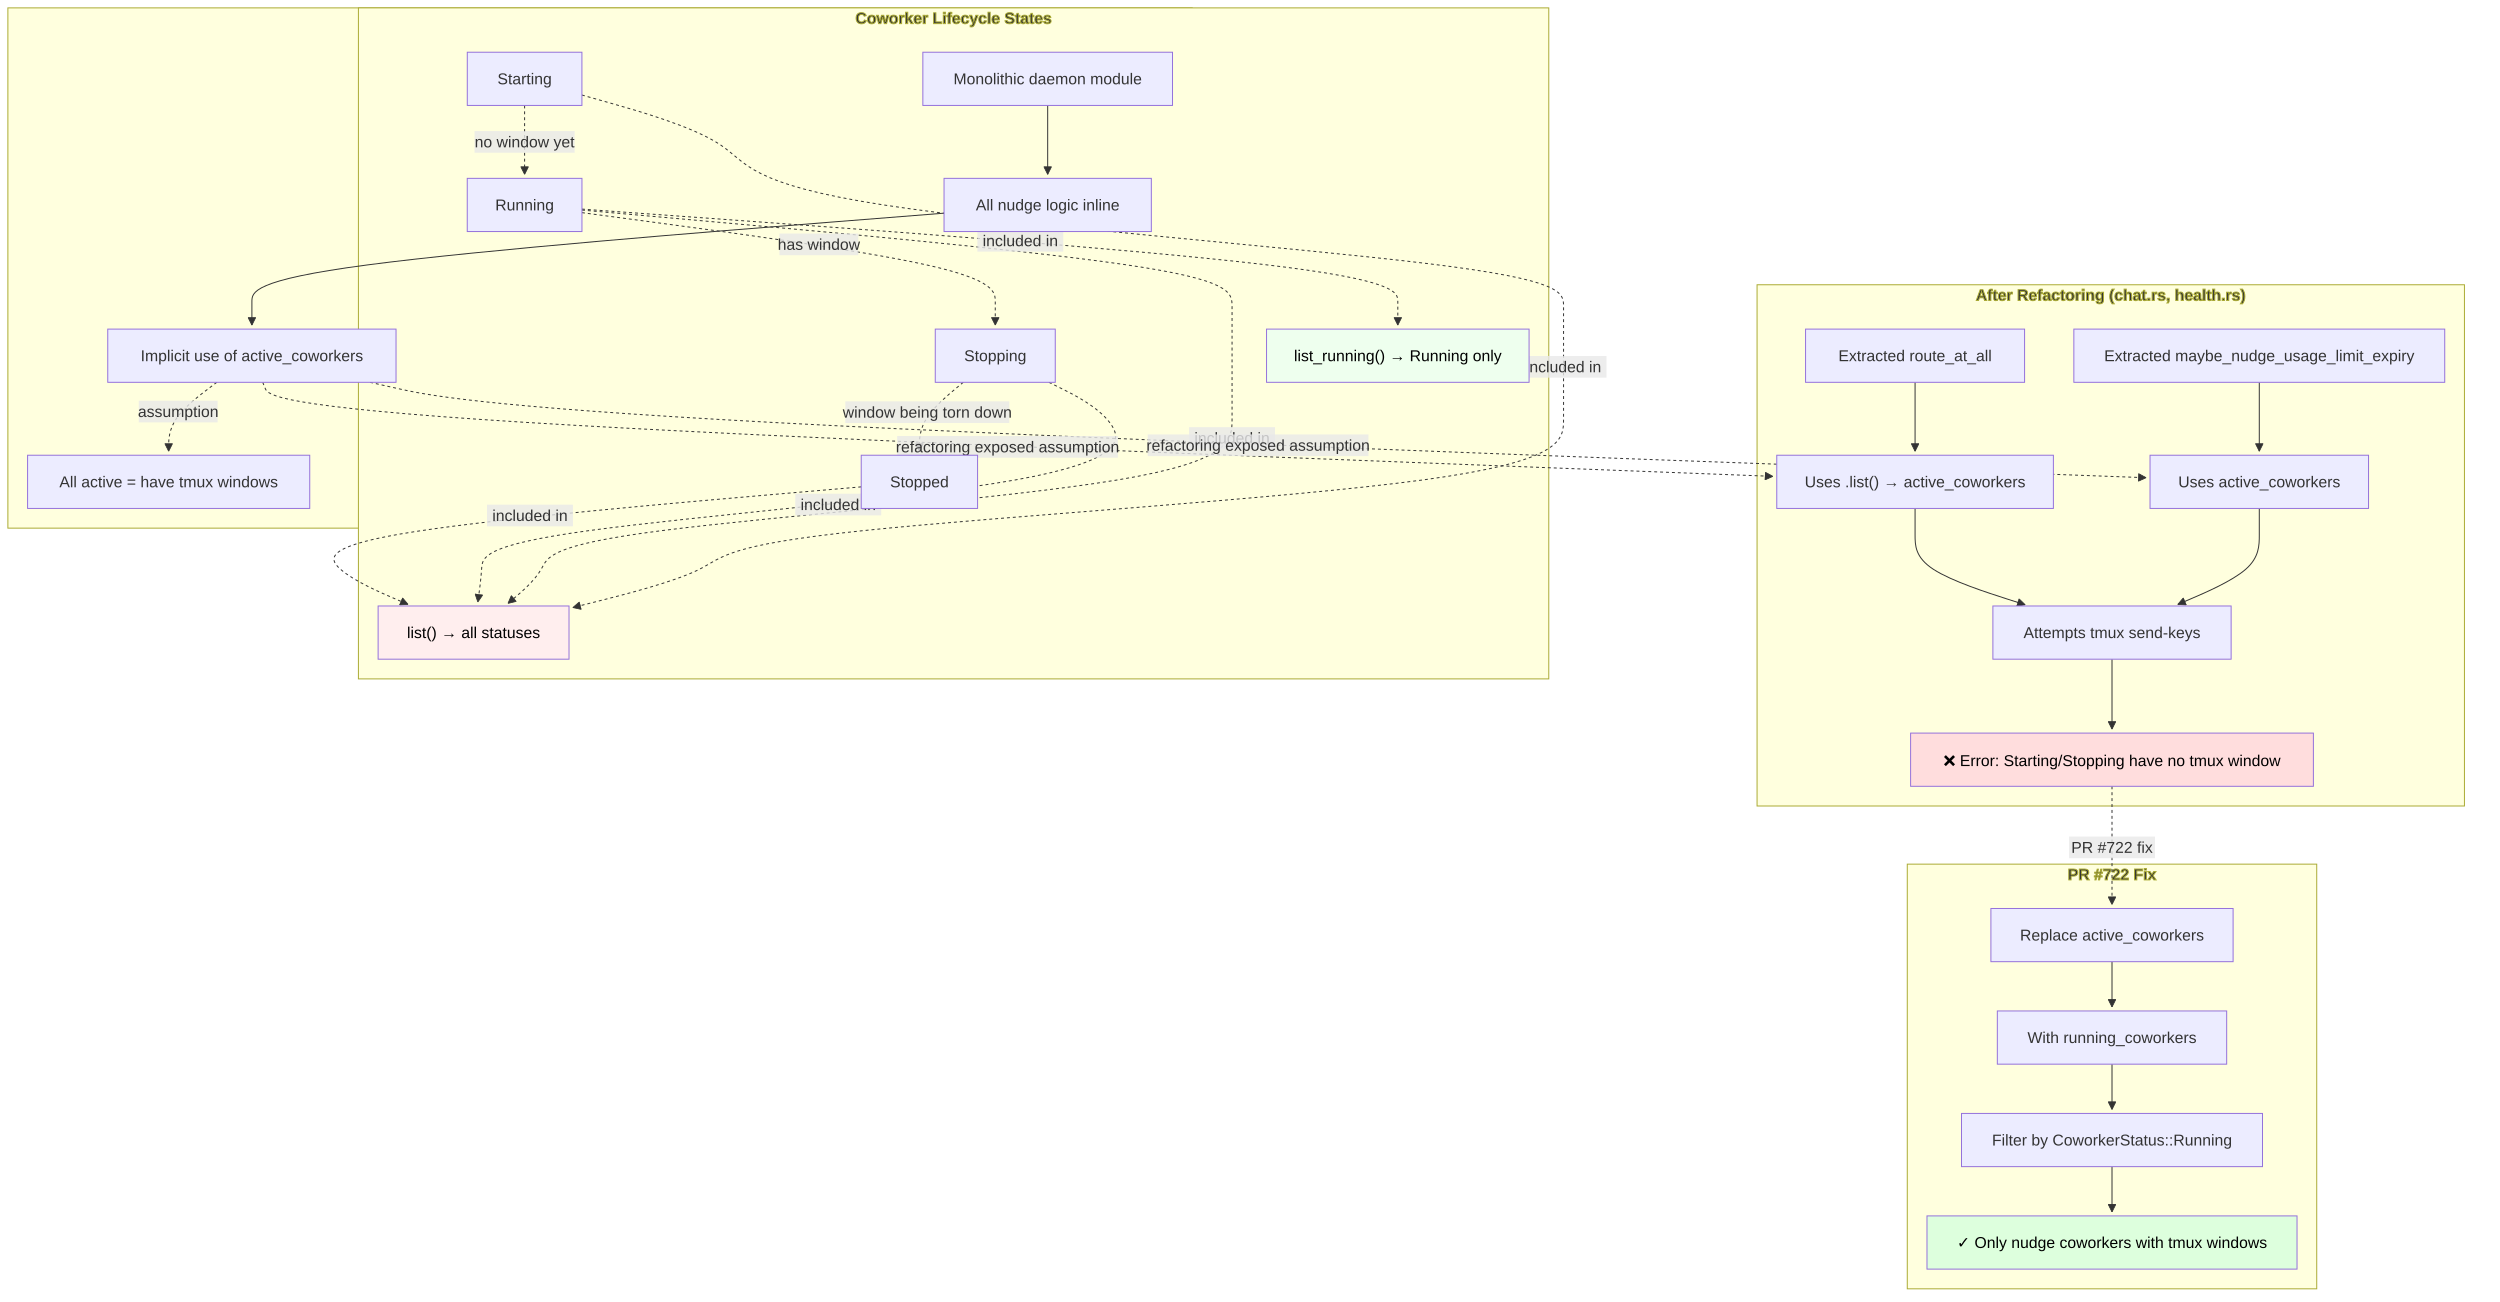
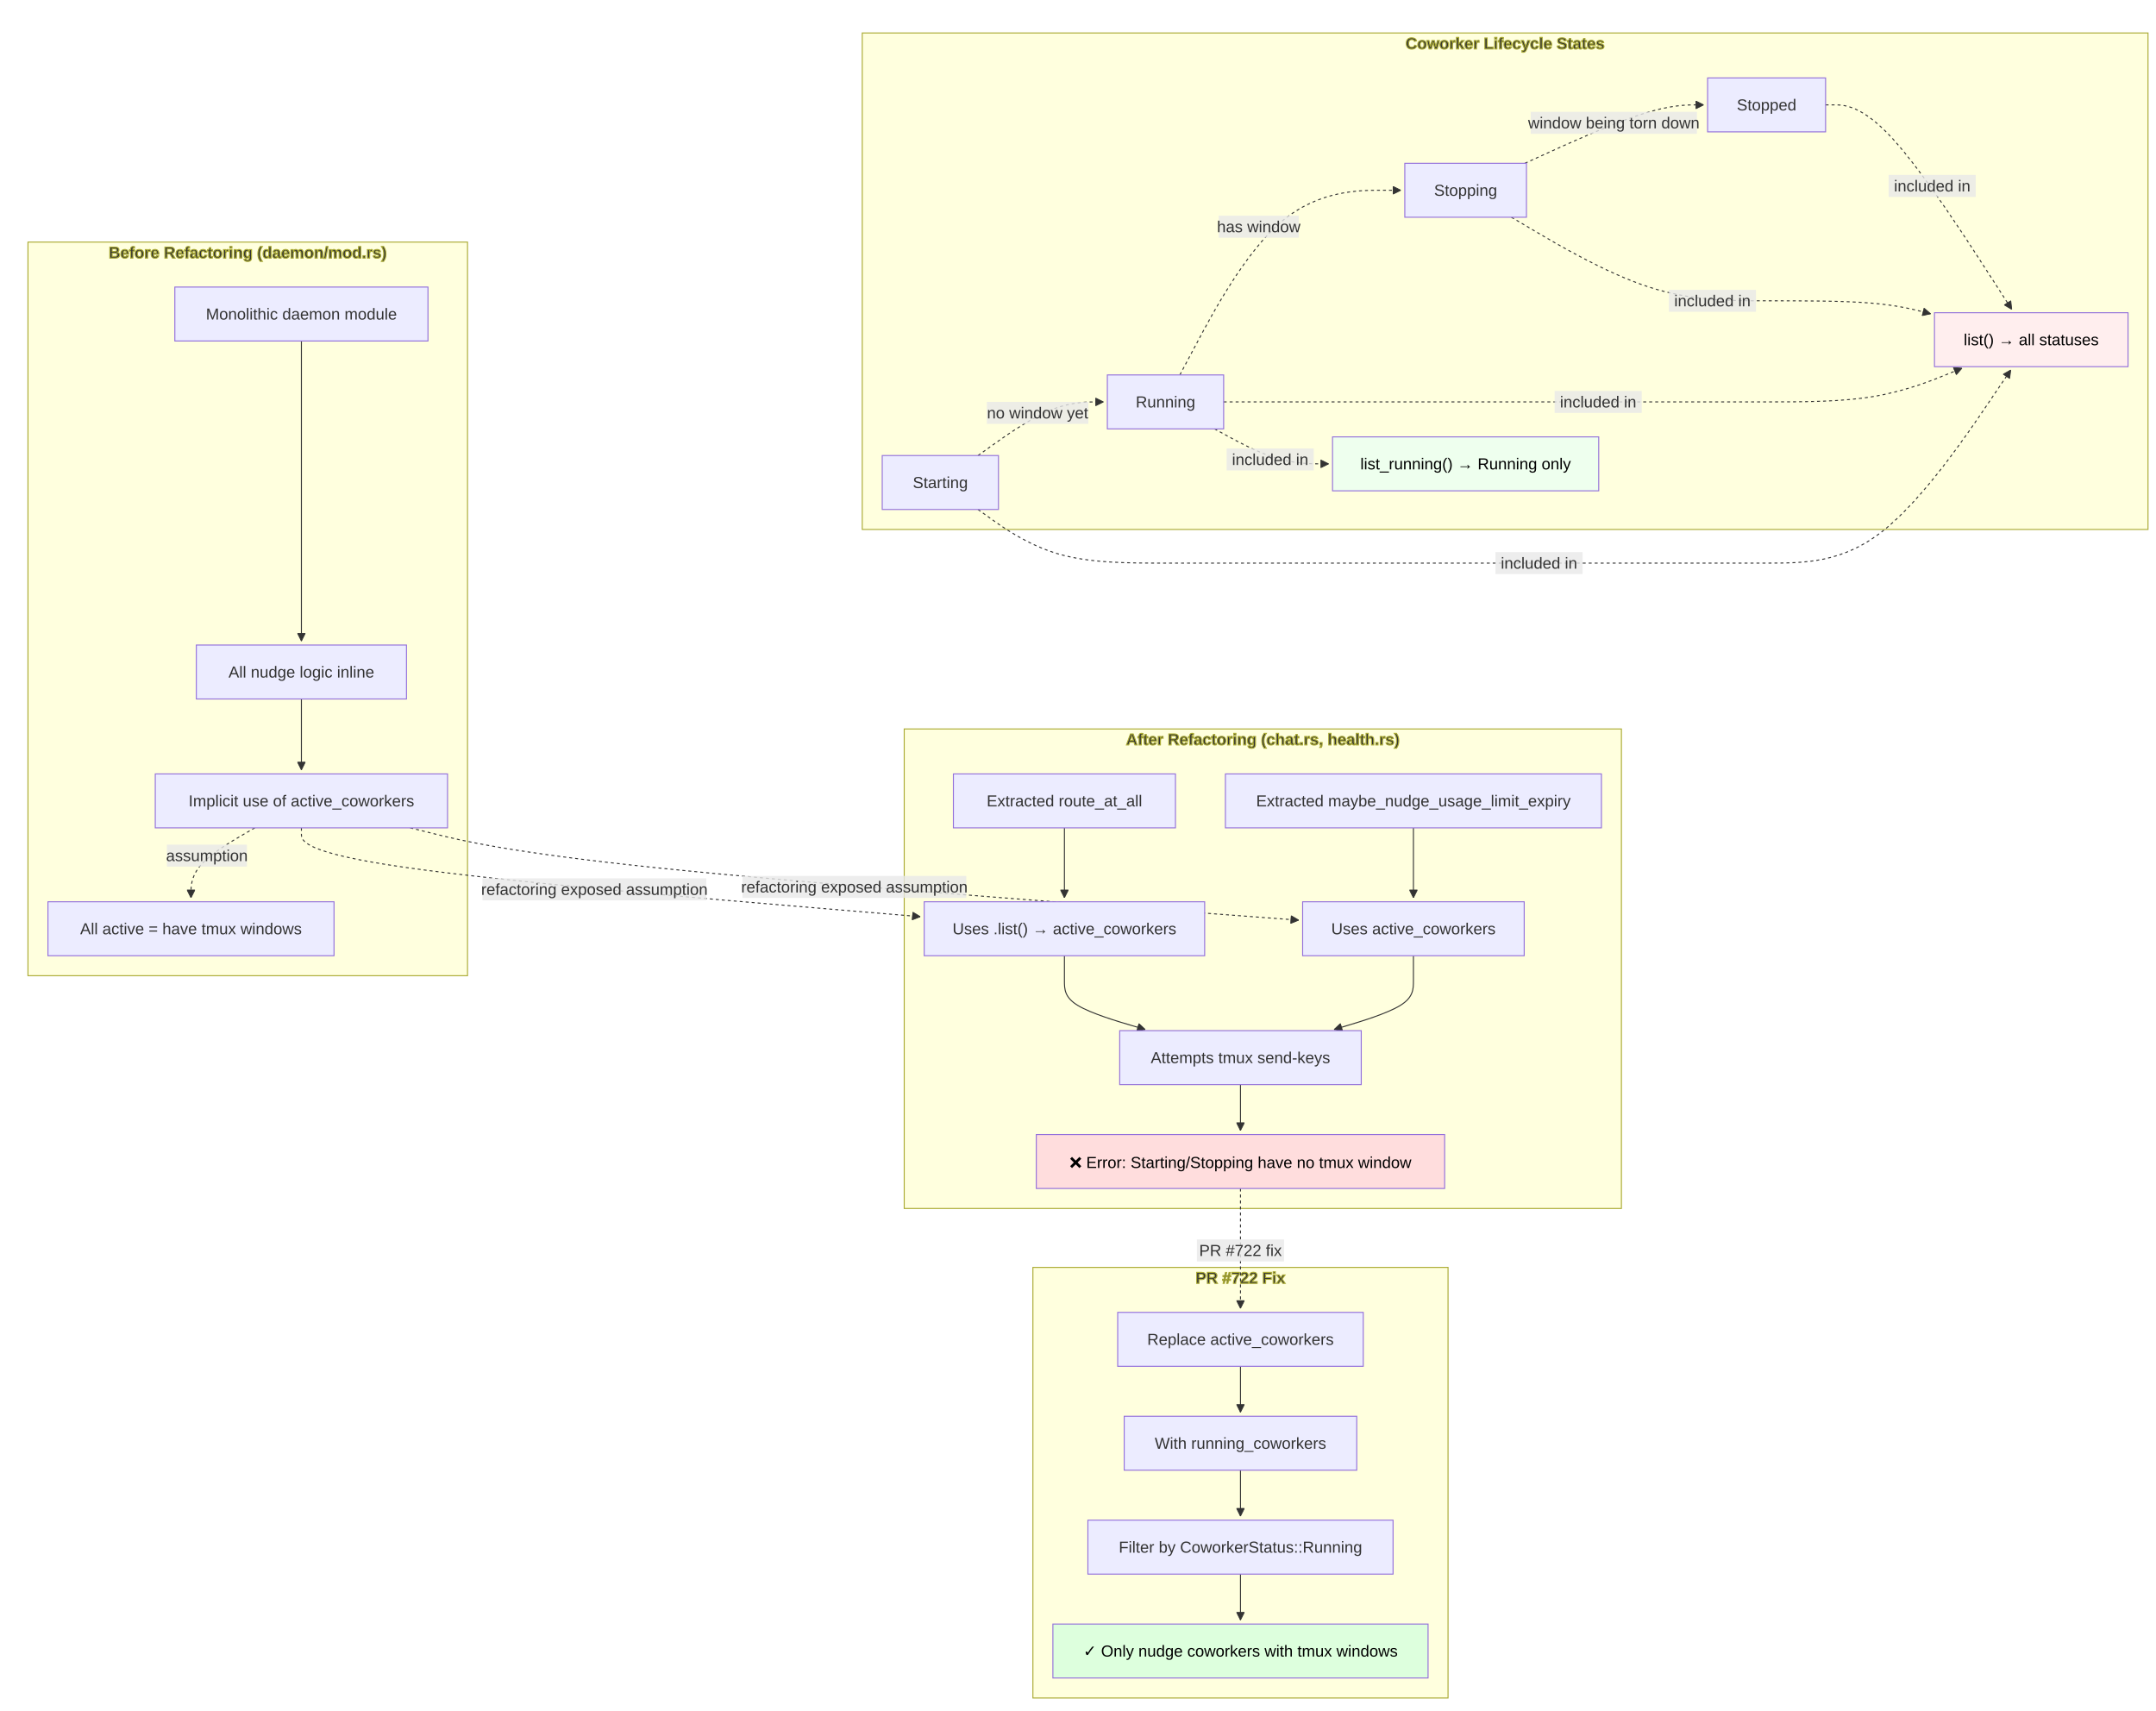
- <svg xmlns="http://www.w3.org/2000/svg" width="2537.203" height="1321" viewBox="-28 -28 2537.203 1321" class="mermaid">
+ <svg xmlns="http://www.w3.org/2000/svg" width="2158.149" height="1712.676" viewBox="-8 -8 2158.149 1712.676" class="mermaid">
  <style>

.mermaid {
  font-family: trebuchet ms, verdana, arial, sans-serif;
  font-size: 16px;
}

.node rect,
.node polygon,
.node circle,
.node ellipse,
.node path {
  fill: #ECECFF;
  stroke: #9370DB;
  stroke-width: 1px;
}

.node line {
  stroke: #9370DB;
  stroke-width: 1px;
}

.node .label {
  fill: #333333;
}

.node text {
  fill: #333333;
  font-family: trebuchet ms, verdana, arial, sans-serif;
  font-size: 16px;
}

.edge-path {
  fill: none;
  stroke: #333333;
  stroke-width: 1px;
}

.edge-label {
  fill: #333333;
  font-family: trebuchet ms, verdana, arial, sans-serif;
}

.edge-label-bg {
  fill: rgba(232, 232, 232, 0.8);
}

.subgraph {
  fill: #ffffde;
  stroke: #aaaa33;
  stroke-width: 1px;
}

.subgraph-title {
  fill: #333333;
  font-weight: bold;
}

.cluster rect {
  fill: #ffffde;
  stroke: #aaaa33;
  stroke-width: 1px;
  rx: 5px;
  ry: 5px;
}

.cluster-label {
  fill: #333333;
  font-family: trebuchet ms, verdana, arial, sans-serif;
  font-size: 16px;
  font-weight: bold;
}

marker path {
  fill: #333333;
  stroke: #333333;
}

  </style>
  <defs>
    <marker id="arrow_point" viewBox="0 0 10 10" refX="10" refY="5" markerWidth="8" markerHeight="8" orient="auto" markerUnits="userSpaceOnUse">
      <path d="M 0 0 L 10 5 L 0 10 z" />
    </marker>
    <marker id="arrow_point_start" viewBox="0 0 10 10" refX="4.5" refY="5" markerWidth="8" markerHeight="8" orient="auto" markerUnits="userSpaceOnUse">
      <path d="M 0 5 L 10 10 L 10 0 z" />
    </marker>
    <marker id="arrow_cross" viewBox="0 0 11 11" refX="12" refY="5.2" markerWidth="11" markerHeight="11" orient="auto" markerUnits="userSpaceOnUse">
      <path d="M 1 1 L 10 10 M 10 1 L 1 10" stroke-width="2" fill="none" />
    </marker>
    <marker id="arrow_cross_start" viewBox="0 0 11 11" refX="-1" refY="5.2" markerWidth="11" markerHeight="11" orient="auto" markerUnits="userSpaceOnUse">
      <path d="M 1 1 L 10 10 M 10 1 L 1 10" fill="none" stroke-width="2" />
    </marker>
    <marker id="arrow_circle" viewBox="0 0 10 10" refX="11" refY="5" markerWidth="11" markerHeight="11" orient="auto" markerUnits="userSpaceOnUse">
      <circle cx="5" cy="5" r="5" />
    </marker>
    <marker id="arrow_circle_start" viewBox="0 0 10 10" refX="-1" refY="5" markerWidth="11" markerHeight="11" orient="auto" markerUnits="userSpaceOnUse">
      <circle cx="5" cy="5" r="5" />
    </marker>
  </defs>
  <g class="root">
    <g class="clusters">
      <g class="subgraph" id="subgraph-subGraph0">
-         <rect x="-20" y="-20" width="1201.964" height="528" class="cluster" />
-         <text x="580.982" y="-4" class="cluster-label" text-anchor="middle">Before Refactoring (daemon/mod.rs)</text>
+         <rect x="20" y="234.338" width="439.988" height="734.338" class="cluster" />
+         <text x="239.994" y="250.338" class="cluster-label" text-anchor="middle">Before Refactoring (daemon/mod.rs)</text>
      </g>
      <g class="subgraph" id="subgraph-subGraph1">
-         <rect x="1755.204" y="261" width="717.906" height="529" class="cluster" />
-         <text x="2114.156" y="277" class="cluster-label" text-anchor="middle">After Refactoring (chat.rs, health.rs)</text>
+         <rect x="897.121" y="721.676" width="717.906" height="480" class="cluster" />
+         <text x="1256.074" y="737.676" class="cluster-label" text-anchor="middle">After Refactoring (chat.rs, health.rs)</text>
      </g>
      <g class="subgraph" id="subgraph-subGraph2">
-         <rect x="335.739" y="-20" width="1208.089" height="681" class="cluster" />
-         <text x="939.784" y="-4" class="cluster-label" text-anchor="middle">Coworker Lifecycle States</text>
+         <rect x="855.113" y="25" width="1287.036" height="496.992" class="cluster" />
+         <text x="1498.631" y="41" class="cluster-label" text-anchor="middle">Coworker Lifecycle States</text>
      </g>
      <g class="subgraph" id="subgraph-subGraph3">
-         <rect x="1907.656" y="849" width="415.553" height="431" class="cluster" />
-         <text x="2115.433" y="865" class="cluster-label" text-anchor="middle">PR #722 Fix</text>
+         <rect x="1025.936" y="1260.676" width="415.553" height="431" class="cluster" />
+         <text x="1233.712" y="1276.676" class="cluster-label" text-anchor="middle">PR #722 Fix</text>
      </g>
    </g>
    <g class="edgePaths">
      <g class="edge" id="edge-L-M1-M2-0">
-         <path d="M1035.273,79L1035.273,85.167C1035.273,91.333,1035.273,103.667,1035.273,115.333C1035.273,127,1035.273,138,1035.273,143.5L1035.273,149" class="edge-path" fill="none" stroke-width="1" marker-end="url(#arrow_point)" />
+         <path d="M293.707,333.338L293.707,379.894C293.707,426.451,293.707,519.563,293.707,569.62C293.707,619.676,293.707,626.676,293.707,630.176L293.707,633.676" class="edge-path" stroke-width="1" marker-end="url(#arrow_point)" fill="none" />
      </g>
      <g class="edge" id="edge-L-M2-M3-0">
-         <path d="M930.089,188.335L813.015,197.613C695.941,206.89,461.793,225.445,344.719,240.889C227.645,256.333,227.645,268.667,227.645,278.333C227.645,288,227.645,295,227.645,298.5L227.645,302" class="edge-path" fill="none" marker-end="url(#arrow_point)" stroke-width="1" />
+         <path d="M293.707,691.676L293.707,695.843C293.707,700.009,293.707,708.343,293.707,716.676C293.707,725.009,293.707,733.343,293.707,741.009C293.707,748.676,293.707,755.676,293.707,759.176L293.707,762.676" class="edge-path" stroke-width="1" marker-end="url(#arrow_point)" fill="none" />
      </g>
      <g class="edge" id="edge-L-M3-M4-0">
-         <path d="M192.009,360L183.87,366.167C175.731,372.333,159.454,384.667,151.315,396.333C143.176,408,143.176,419,143.176,424.5L143.176,430" class="edge-path" stroke-width="2" stroke-dasharray="3,3" marker-end="url(#arrow_point)" fill="none" />
+         <path d="M247.077,820.676L236.427,826.843C225.776,833.009,204.476,845.343,193.826,857.009C183.176,868.676,183.176,879.676,183.176,885.176L183.176,890.676" class="edge-path" stroke-dasharray="3,3" marker-end="url(#arrow_point)" fill="none" stroke-width="2" />
      </g>
      <g class="edge" id="edge-L-R1-R2-0">
-         <path d="M1915.574,360L1915.574,366.167C1915.574,372.333,1915.574,384.667,1915.574,396.333C1915.574,408,1915.574,419,1915.574,424.5L1915.574,430" class="edge-path" stroke-width="1" marker-end="url(#arrow_point)" fill="none" />
+         <path d="M1057.491,820.676L1057.491,826.843C1057.491,833.009,1057.491,845.343,1057.491,857.009C1057.491,868.676,1057.491,879.676,1057.491,885.176L1057.491,890.676" class="edge-path" fill="none" stroke-width="1" marker-end="url(#arrow_point)" />
      </g>
      <g class="edge" id="edge-L-R3-R4-0">
-         <path d="M2264.91,360L2264.91,366.167C2264.91,372.333,2264.91,384.667,2264.91,396.333C2264.91,408,2264.91,419,2264.91,424.5L2264.91,430" class="edge-path" marker-end="url(#arrow_point)" stroke-width="1" fill="none" />
+         <path d="M1406.827,820.676L1406.827,826.843C1406.827,833.009,1406.827,845.343,1406.827,857.009C1406.827,868.676,1406.827,879.676,1406.827,885.176L1406.827,890.676" class="edge-path" stroke-width="1" marker-end="url(#arrow_point)" fill="none" />
      </g>
      <g class="edge" id="edge-L-R2-R5-0">
-         <path d="M1915.574,488L1915.574,492.167C1915.574,496.333,1915.574,504.667,1915.574,515C1915.574,525.333,1915.574,537.667,1934.196,549.797C1952.819,561.927,1990.063,573.853,2008.686,579.817L2027.308,585.78" class="edge-path" fill="none" stroke-width="1" marker-end="url(#arrow_point)" />
+         <path d="M1057.491,948.676L1057.491,952.843C1057.491,957.009,1057.491,965.343,1057.491,973.676C1057.491,982.009,1057.491,990.343,1070.972,998.487C1084.453,1006.632,1111.415,1014.588,1124.896,1018.566L1138.377,1022.544" class="edge-path" stroke-width="1" fill="none" marker-end="url(#arrow_point)" />
      </g>
      <g class="edge" id="edge-L-R4-R5-0">
-         <path d="M2264.91,488L2264.91,492.167C2264.91,496.333,2264.91,504.667,2264.91,515C2264.91,525.333,2264.91,537.667,2251.12,549.738C2237.33,561.809,2209.75,573.617,2195.961,579.521L2182.171,585.426" class="edge-path" stroke-width="1" fill="none" marker-end="url(#arrow_point)" />
+         <path d="M1406.827,948.676L1406.827,952.843C1406.827,957.009,1406.827,965.343,1406.827,973.676C1406.827,982.009,1406.827,990.343,1393.595,998.484C1380.362,1006.626,1353.896,1014.575,1340.663,1018.55L1327.43,1022.525" class="edge-path" fill="none" marker-end="url(#arrow_point)" stroke-width="1" />
      </g>
      <g class="edge" id="edge-L-R5-R6-0">
-         <path d="M2115.433,641L2115.433,645.167C2115.433,649.333,2115.433,657.667,2115.433,666C2115.433,674.333,2115.433,682.667,2115.433,690.333C2115.433,698,2115.433,705,2115.433,708.5L2115.433,712" class="edge-path" stroke-width="1" marker-end="url(#arrow_point)" fill="none" />
+         <path d="M1233.712,1077.676L1233.712,1081.843C1233.712,1086.009,1233.712,1094.343,1233.712,1102.009C1233.712,1109.676,1233.712,1116.676,1233.712,1120.176L1233.712,1123.676" class="edge-path" marker-end="url(#arrow_point)" fill="none" stroke-width="1" />
      </g>
      <g class="edge" id="edge-L-S1-S2-0">
-         <path d="M504.408,79L504.408,85.167C504.408,91.333,504.408,103.667,504.408,115.333C504.408,127,504.408,138,504.408,143.5L504.408,149" class="edge-path" stroke-dasharray="3,3" fill="none" marker-end="url(#arrow_point)" stroke-width="2" />
+         <path d="M970.99,447.992L983.484,439.045C995.979,430.098,1020.968,412.203,1041.879,403.256C1062.79,394.309,1079.624,394.309,1088.04,394.309L1096.457,394.309" class="edge-path" fill="none" stroke-width="2" stroke-dasharray="3,3" marker-end="url(#arrow_point)" />
      </g>
      <g class="edge" id="edge-L-S2-S3-0">
-         <path d="M562.615,187.799L632.524,197.166C702.433,206.533,842.251,225.266,912.16,240.8C982.068,256.333,982.068,268.667,982.068,278.333C982.068,288,982.068,295,982.068,298.5L982.068,302" class="edge-path" fill="none" stroke-width="2" marker-end="url(#arrow_point)" stroke-dasharray="3,3" />
+         <path d="M1173.028,367.309L1189.419,336.5C1205.809,305.691,1238.59,244.074,1275.451,213.266C1312.312,182.457,1353.253,182.457,1373.724,182.457L1394.195,182.457" class="edge-path" stroke-width="2" fill="none" stroke-dasharray="3,3" marker-end="url(#arrow_point)" />
      </g>
      <g class="edge" id="edge-L-S3-S4-0">
-         <path d="M949.591,360L942.173,366.167C934.755,372.333,919.92,384.667,912.502,396.333C905.084,408,905.084,419,905.084,424.5L905.084,430" class="edge-path" stroke-dasharray="3,3" marker-end="url(#arrow_point)" fill="none" stroke-width="2" />
+         <path d="M1518.398,155.457L1539.8,145.714C1561.201,135.971,1604.004,116.486,1633.822,106.743C1663.64,97,1680.474,97,1688.89,97L1697.307,97" class="edge-path" stroke-dasharray="3,3" marker-end="url(#arrow_point)" stroke-width="2" fill="none" />
      </g>
      <g class="edge" id="edge-L-S1-L1-0">
-         <path d="M562.58,68.443L590.621,76.369C618.661,84.295,674.742,100.148,702.783,118.741C730.824,137.333,730.824,158.667,868.824,180C1006.825,201.333,1282.827,222.667,1420.828,239.5C1558.829,256.333,1558.829,268.667,1558.829,283.5C1558.829,298.333,1558.829,315.667,1558.829,335C1558.829,354.333,1558.829,375.667,1558.829,397C1558.829,418.333,1558.829,439.667,1416.743,459C1274.657,478.333,990.485,495.667,848.4,510.5C706.314,525.333,706.314,537.667,680.823,550.264C655.331,562.861,604.349,575.722,578.858,582.153L553.366,588.583" class="edge-path" fill="none" stroke-dasharray="3,3" stroke-width="2" marker-end="url(#arrow_point)" />
+         <path d="M970.99,501.992L983.484,510.94C995.979,519.887,1020.968,537.781,1052.247,546.729C1083.526,555.676,1121.095,555.676,1158.664,555.676C1196.233,555.676,1233.802,555.676,1283.873,555.676C1333.944,555.676,1396.516,555.676,1459.089,555.676C1521.662,555.676,1584.234,555.676,1634.445,555.676C1684.656,555.676,1722.505,555.676,1760.354,555.676C1798.203,555.676,1836.052,555.676,1876.786,523.455C1917.52,491.233,1961.139,426.79,1982.948,394.569L2004.758,362.348" class="edge-path" stroke-dasharray="3,3" marker-end="url(#arrow_point)" fill="none" stroke-width="2" />
      </g>
      <g class="edge" id="edge-L-S2-L1-0">
-         <path d="M562.615,185.188L672.578,194.99C782.541,204.792,1002.467,224.396,1112.43,240.365C1222.393,256.333,1222.393,268.667,1222.393,283.5C1222.393,298.333,1222.393,315.667,1222.393,335C1222.393,354.333,1222.393,375.667,1222.393,397C1222.393,418.333,1222.393,439.667,1106.677,459C990.96,478.333,759.528,495.667,643.812,510.5C528.096,525.333,528.096,537.667,521.331,549.569C514.567,561.471,501.038,572.942,494.273,578.678L487.509,584.413" class="edge-path" fill="none" stroke-width="2" stroke-dasharray="3,3" marker-end="url(#arrow_point)" />
+         <path d="M1216.871,394.309L1225.954,394.309C1235.038,394.309,1253.204,394.309,1293.574,394.309C1333.944,394.309,1396.516,394.309,1459.089,394.309C1521.662,394.309,1584.234,394.309,1634.445,394.309C1684.656,394.309,1722.505,394.309,1760.354,394.309C1798.203,394.309,1836.052,394.309,1868.65,388.683C1901.249,383.058,1928.597,371.808,1942.27,366.182L1955.944,360.557" class="edge-path" marker-end="url(#arrow_point)" stroke-dasharray="3,3" stroke-width="2" fill="none" />
      </g>
      <g class="edge" id="edge-L-S3-L1-0">
-         <path d="M1036.536,360L1048.977,366.167C1061.417,372.333,1086.297,384.667,1098.738,401.5C1111.178,418.333,1111.178,439.667,1002.909,459C894.64,478.333,678.102,495.667,569.833,510.5C461.565,525.333,461.565,537.667,460.794,549.34C460.024,561.013,458.484,572.026,457.714,577.532L456.944,583.039" class="edge-path" stroke-dasharray="3,3" stroke-width="2" marker-end="url(#arrow_point)" fill="none" />
+         <path d="M1504.9,209.457L1528.551,223.397C1552.202,237.336,1599.505,265.215,1642.08,279.154C1684.656,293.094,1722.505,293.094,1760.354,293.094C1798.203,293.094,1836.052,293.094,1863.414,295.264C1890.776,297.435,1907.652,301.776,1916.089,303.947L1924.527,306.117" class="edge-path" marker-end="url(#arrow_point)" fill="none" stroke-width="2" stroke-dasharray="3,3" />
      </g>
      <g class="edge" id="edge-L-S4-L1-0">
-         <path d="M846.037,466.107L755.67,473.922C665.303,481.738,484.568,497.369,394.201,511.351C303.834,525.333,303.834,537.667,317.557,549.737C331.28,561.806,358.727,573.613,372.45,579.516L386.173,585.419" class="edge-path" stroke-width="2" marker-end="url(#arrow_point)" stroke-dasharray="3,3" fill="none" />
+         <path d="M1819.401,97L1828.484,97C1837.568,97,1855.734,97,1886.787,131.112C1917.841,165.224,1961.78,233.448,1983.75,267.56L2005.72,301.672" class="edge-path" fill="none" stroke-width="2" stroke-dasharray="3,3" marker-end="url(#arrow_point)" />
      </g>
      <g class="edge" id="edge-L-S2-L2-0">
-         <path d="M562.615,184.204L700.615,194.17C838.614,204.136,1114.612,224.068,1252.611,240.201C1390.611,256.333,1390.611,268.667,1390.611,278.333C1390.611,288,1390.611,295,1390.611,298.5L1390.611,302" class="edge-path" fill="none" marker-end="url(#arrow_point)" stroke-width="2" stroke-dasharray="3,3" />
+         <path d="M1207.746,421.309L1218.35,427.142C1228.955,432.975,1250.163,444.642,1269.184,450.475C1288.204,456.309,1305.038,456.309,1313.454,456.309L1321.871,456.309" class="edge-path" marker-end="url(#arrow_point)" stroke-width="2" stroke-dasharray="3,3" fill="none" />
      </g>
      <g class="edge" id="edge-L-F1-F2-0">
-         <path d="M2115.433,948L2115.433,952.167C2115.433,956.333,2115.433,964.667,2115.433,972.333C2115.433,980,2115.433,987,2115.433,990.5L2115.433,994" class="edge-path" fill="none" stroke-width="1" marker-end="url(#arrow_point)" />
+         <path d="M1233.712,1359.676L1233.712,1363.843C1233.712,1368.009,1233.712,1376.343,1233.712,1384.009C1233.712,1391.676,1233.712,1398.676,1233.712,1402.176L1233.712,1405.676" class="edge-path" fill="none" stroke-width="1" marker-end="url(#arrow_point)" />
      </g>
      <g class="edge" id="edge-L-F2-F3-0">
-         <path d="M2115.433,1052L2115.433,1056.167C2115.433,1060.333,2115.433,1068.667,2115.433,1076.333C2115.433,1084,2115.433,1091,2115.433,1094.5L2115.433,1098" class="edge-path" marker-end="url(#arrow_point)" stroke-width="1" fill="none" />
+         <path d="M1233.712,1463.676L1233.712,1467.843C1233.712,1472.009,1233.712,1480.343,1233.712,1488.009C1233.712,1495.676,1233.712,1502.676,1233.712,1506.176L1233.712,1509.676" class="edge-path" stroke-width="1" fill="none" marker-end="url(#arrow_point)" />
      </g>
      <g class="edge" id="edge-L-F3-F4-0">
-         <path d="M2115.433,1156L2115.433,1160.167C2115.433,1164.333,2115.433,1172.667,2115.433,1180.333C2115.433,1188,2115.433,1195,2115.433,1198.5L2115.433,1202" class="edge-path" fill="none" marker-end="url(#arrow_point)" stroke-width="1" />
+         <path d="M1233.712,1567.676L1233.712,1571.843C1233.712,1576.009,1233.712,1584.343,1233.712,1592.009C1233.712,1599.676,1233.712,1606.676,1233.712,1610.176L1233.712,1613.676" class="edge-path" marker-end="url(#arrow_point)" fill="none" stroke-width="1" />
      </g>
      <g class="edge" id="edge-L-M3-R2-0">
-         <path d="M238.64,360L241.151,366.167C243.662,372.333,248.685,384.667,504.112,400.573C759.54,416.48,1265.373,435.96,1518.29,445.7L1771.207,455.44" class="edge-path" marker-end="url(#arrow_point)" stroke-width="2" stroke-dasharray="3,3" fill="none" />
+         <path d="M293.707,820.676L293.707,826.843C293.707,833.009,293.707,845.343,396.945,860.16C500.183,874.977,706.659,892.278,809.897,900.929L913.135,909.58" class="edge-path" stroke-dasharray="3,3" fill="none" stroke-width="2" marker-end="url(#arrow_point)" />
      </g>
      <g class="edge" id="edge-L-M3-R4-0">
-         <path d="M347.569,360L374.959,366.167C402.349,372.333,457.13,384.667,757.539,400.801C1057.949,416.935,1603.987,436.87,1877.007,446.838L2150.026,456.806" class="edge-path" marker-end="url(#arrow_point)" stroke-width="2" stroke-dasharray="3,3" fill="none" />
+         <path d="M402.637,820.676L427.515,826.843C452.394,833.009,502.152,845.343,650.372,860.743C798.591,876.143,1045.271,894.609,1168.612,903.843L1291.952,913.076" class="edge-path" stroke-dasharray="3,3" stroke-width="2" marker-end="url(#arrow_point)" fill="none" />
      </g>
      <g class="edge" id="edge-L-R6-F1-0">
-         <path d="M2115.433,770L2115.433,774.167C2115.433,778.333,2115.433,786.667,2115.433,797C2115.433,807.333,2115.433,819.667,2115.433,832C2115.433,844.333,2115.433,856.667,2115.433,866.333C2115.433,876,2115.433,883,2115.433,886.5L2115.433,890" class="edge-path" fill="none" stroke-dasharray="3,3" stroke-width="2" marker-end="url(#arrow_point)" />
+         <path d="M1233.712,1181.676L1233.712,1185.843C1233.712,1190.009,1233.712,1198.343,1233.712,1208.676C1233.712,1219.009,1233.712,1231.343,1233.712,1243.676C1233.712,1256.009,1233.712,1268.343,1233.712,1278.009C1233.712,1287.676,1233.712,1294.676,1233.712,1298.176L1233.712,1301.676" class="edge-path" stroke-width="2" stroke-dasharray="3,3" fill="none" marker-end="url(#arrow_point)" />
      </g>
    </g>
    <g class="edgeLabels">
      <g class="edgeLabel" id="edge-label-L-M3-M4-0">
-         <rect x="112.847" y="378.672" width="80" height="22" class="edge-label-bg" />
-         <text x="152.847" y="389.672" class="edge-label" text-anchor="middle" dominant-baseline="central">assumption</text>
+         <rect x="159.116" y="837.446" width="80" height="22" class="edge-label-bg" />
+         <text x="199.116" y="848.446" class="edge-label" dominant-baseline="central" text-anchor="middle">assumption</text>
      </g>
      <g class="edgeLabel" id="edge-label-L-S1-S2-0">
-         <rect x="453.608" y="105" width="101.6" height="22" class="edge-label-bg" />
-         <text x="504.408" y="116" class="edge-label" dominant-baseline="central" text-anchor="middle">no window yet</text>
+         <rect x="979.829" y="394.285" width="101.6" height="22" class="edge-label-bg" />
+         <text x="1030.629" y="405.285" class="edge-label" dominant-baseline="central" text-anchor="middle">no window yet</text>
      </g>
      <g class="edgeLabel" id="edge-label-L-S2-S3-0">
-         <rect x="763.067" y="209.016" width="80" height="22" class="edge-label-bg" />
-         <text x="803.067" y="220.016" class="edge-label" text-anchor="middle" dominant-baseline="central">has window</text>
+         <rect x="1211.983" y="207.901" width="80" height="22" class="edge-label-bg" />
+         <text x="1251.983" y="218.901" class="edge-label" text-anchor="middle" dominant-baseline="central">has window</text>
      </g>
      <g class="edgeLabel" id="edge-label-L-S3-S4-0">
-         <rect x="829.911" y="379.327" width="166.4" height="22" class="edge-label-bg" />
-         <text x="913.111" y="390.327" class="edge-label" dominant-baseline="central" text-anchor="middle">window being torn down</text>
+         <rect x="1524.204" y="103.938" width="166.4" height="22" class="edge-label-bg" />
+         <text x="1607.404" y="114.938" class="edge-label" text-anchor="middle" dominant-baseline="central">window being torn down</text>
      </g>
      <g class="edgeLabel" id="edge-label-L-S1-L1-0">
-         <rect x="1515.229" y="333.264" width="87.2" height="22" class="edge-label-bg" />
-         <text x="1558.829" y="344.264" class="edge-label" text-anchor="middle" dominant-baseline="central">included in</text>
+         <rect x="1488.951" y="544.676" width="87.2" height="22" class="edge-label-bg" />
+         <text x="1532.551" y="555.676" class="edge-label" text-anchor="middle" dominant-baseline="central">included in</text>
      </g>
      <g class="edgeLabel" id="edge-label-L-S2-L1-0">
-         <rect x="1178.793" y="405.53" width="87.2" height="22" class="edge-label-bg" />
-         <text x="1222.393" y="416.53" class="edge-label" text-anchor="middle" dominant-baseline="central">included in</text>
+         <rect x="1548.143" y="383.309" width="87.2" height="22" class="edge-label-bg" />
+         <text x="1591.743" y="394.309" class="edge-label" dominant-baseline="central" text-anchor="middle">included in</text>
      </g>
      <g class="edgeLabel" id="edge-label-L-S3-L1-0">
-         <rect x="779.129" y="473.09" width="87.2" height="22" class="edge-label-bg" />
-         <text x="822.729" y="484.09" class="edge-label" text-anchor="middle" dominant-baseline="central">included in</text>
+         <rect x="1662.531" y="282.094" width="87.2" height="22" class="edge-label-bg" />
+         <text x="1706.131" y="293.094" class="edge-label" text-anchor="middle" dominant-baseline="central">included in</text>
      </g>
      <g class="edgeLabel" id="edge-label-L-S4-L1-0">
-         <rect x="466.262" y="484.181" width="87.2" height="22" class="edge-label-bg" />
-         <text x="509.862" y="495.181" class="edge-label" dominant-baseline="central" text-anchor="middle">included in</text>
+         <rect x="1882.538" y="167.108" width="87.2" height="22" class="edge-label-bg" />
+         <text x="1926.138" y="178.108" class="edge-label" dominant-baseline="central" text-anchor="middle">included in</text>
      </g>
      <g class="edgeLabel" id="edge-label-L-S2-L2-0">
-         <rect x="963.932" y="205.335" width="87.2" height="22" class="edge-label-bg" />
-         <text x="1007.532" y="216.335" class="edge-label" text-anchor="middle" dominant-baseline="central">included in</text>
+         <rect x="1219.835" y="440.943" width="87.2" height="22" class="edge-label-bg" />
+         <text x="1263.435" y="451.943" class="edge-label" dominant-baseline="central" text-anchor="middle">included in</text>
      </g>
      <g class="edgeLabel" id="edge-label-L-M3-R2-0">
-         <rect x="882.495" y="414.528" width="224" height="22" class="edge-label-bg" />
-         <text x="994.495" y="425.528" class="edge-label" text-anchor="middle" dominant-baseline="central">refactoring exposed assumption</text>
+         <rect x="474.979" y="871.25" width="224" height="22" class="edge-label-bg" />
+         <text x="586.979" y="882.25" class="edge-label" text-anchor="middle" dominant-baseline="central">refactoring exposed assumption</text>
      </g>
      <g class="edgeLabel" id="edge-label-L-M3-R4-0">
-         <rect x="1136.795" y="412.903" width="224" height="22" class="edge-label-bg" />
-         <text x="1248.795" y="423.903" class="edge-label" text-anchor="middle" dominant-baseline="central">refactoring exposed assumption</text>
+         <rect x="735.245" y="868.785" width="224" height="22" class="edge-label-bg" />
+         <text x="847.245" y="879.785" class="edge-label" dominant-baseline="central" text-anchor="middle">refactoring exposed assumption</text>
      </g>
      <g class="edgeLabel" id="edge-label-L-R6-F1-0">
-         <rect x="2071.833" y="821" width="87.2" height="22" class="edge-label-bg" />
-         <text x="2115.433" y="832" class="edge-label" text-anchor="middle" dominant-baseline="central">PR #722 fix</text>
+         <rect x="1190.112" y="1232.676" width="87.2" height="22" class="edge-label-bg" />
+         <text x="1233.712" y="1243.676" class="edge-label" dominant-baseline="central" text-anchor="middle">PR #722 fix</text>
      </g>
    </g>
    <g class="nodes">
      <g class="node" id="node-M1">
-         <rect x="908.581" y="25" width="253.383" height="54" />
-         <text x="1035.273" y="52" class="label" dominant-baseline="central" text-anchor="middle">Monolithic daemon module</text>
+         <rect x="167.016" y="279.338" width="253.383" height="54" />
+         <text x="293.707" y="306.338" class="label" dominant-baseline="central" text-anchor="middle">Monolithic daemon module</text>
      </g>
      <g class="node" id="node-M2">
-         <rect x="930.089" y="153" width="210.367" height="54" />
-         <text x="1035.273" y="180" class="label" text-anchor="middle" dominant-baseline="central">All nudge logic inline</text>
+         <rect x="188.523" y="637.676" width="210.367" height="54" />
+         <text x="293.707" y="664.676" class="label" dominant-baseline="central" text-anchor="middle">All nudge logic inline</text>
      </g>
      <g class="node" id="node-M3">
-         <rect x="81.363" y="306" width="292.562" height="54" />
-         <text x="227.645" y="333" class="label" dominant-baseline="central" text-anchor="middle">Implicit use of active_coworkers</text>
+         <rect x="147.426" y="766.676" width="292.562" height="54" />
+         <text x="293.707" y="793.676" class="label" dominant-baseline="central" text-anchor="middle">Implicit use of active_coworkers</text>
      </g>
      <g class="node" id="node-M4">
-         <rect x="-0" y="434" width="286.352" height="54" />
-         <text x="143.176" y="461" class="label" text-anchor="middle" dominant-baseline="central">All active = have tmux windows</text>
+         <rect x="40" y="894.676" width="286.352" height="54" />
+         <text x="183.176" y="921.676" class="label" dominant-baseline="central" text-anchor="middle">All active = have tmux windows</text>
      </g>
      <g class="node" id="node-R1">
-         <rect x="1804.437" y="306" width="222.273" height="54" />
-         <text x="1915.574" y="333" class="label" dominant-baseline="central" text-anchor="middle">Extracted route_at_all</text>
+         <rect x="946.355" y="766.676" width="222.273" height="54" />
+         <text x="1057.491" y="793.676" class="label" text-anchor="middle" dominant-baseline="central">Extracted route_at_all</text>
      </g>
      <g class="node" id="node-R2">
-         <rect x="1775.204" y="434" width="280.741" height="54" />
-         <text x="1915.574" y="461" class="label" text-anchor="middle" dominant-baseline="central">Uses .list() → active_coworkers</text>
+         <rect x="917.121" y="894.676" width="280.741" height="54" />
+         <text x="1057.491" y="921.676" class="label" dominant-baseline="central" text-anchor="middle">Uses .list() → active_coworkers</text>
      </g>
      <g class="node" id="node-R3">
-         <rect x="2076.711" y="306" width="376.398" height="54" />
-         <text x="2264.91" y="333" class="label" dominant-baseline="central" text-anchor="middle">Extracted maybe_nudge_usage_limit_expiry</text>
+         <rect x="1218.628" y="766.676" width="376.398" height="54" />
+         <text x="1406.827" y="793.676" class="label" text-anchor="middle" dominant-baseline="central">Extracted maybe_nudge_usage_limit_expiry</text>
      </g>
      <g class="node" id="node-R4">
-         <rect x="2154.023" y="434" width="221.773" height="54" />
-         <text x="2264.91" y="461" class="label" text-anchor="middle" dominant-baseline="central">Uses active_coworkers</text>
+         <rect x="1295.941" y="894.676" width="221.773" height="54" />
+         <text x="1406.827" y="921.676" class="label" dominant-baseline="central" text-anchor="middle">Uses active_coworkers</text>
      </g>
      <g class="node" id="node-R5">
-         <rect x="1994.538" y="587" width="241.789" height="54" />
-         <text x="2115.433" y="614" class="label" text-anchor="middle" dominant-baseline="central">Attempts tmux send-keys</text>
+         <rect x="1112.818" y="1023.676" width="241.789" height="54" />
+         <text x="1233.712" y="1050.676" class="label" text-anchor="middle" dominant-baseline="central">Attempts tmux send-keys</text>
      </g>
      <g class="node" id="node-R6">
-         <rect x="1911.047" y="716" width="408.772" height="54" style="fill:#fdd !important" />
-         <text x="2115.433" y="743" class="label" style="fill: #000000" text-anchor="middle" dominant-baseline="central">❌ Error: Starting/Stopping have no tmux window</text>
+         <rect x="1029.326" y="1127.676" width="408.772" height="54" style="fill:#fdd !important" />
+         <text x="1233.712" y="1154.676" class="label" text-anchor="middle" style="fill: #000000" dominant-baseline="central">❌ Error: Starting/Stopping have no tmux window</text>
      </g>
      <g class="node" id="node-S1">
-         <rect x="446.236" y="25" width="116.344" height="54" />
-         <text x="504.408" y="52" class="label" text-anchor="middle" dominant-baseline="central">Starting</text>
+         <rect x="875.113" y="447.992" width="116.344" height="54" />
+         <text x="933.285" y="474.992" class="label" text-anchor="middle" dominant-baseline="central">Starting</text>
      </g>
      <g class="node" id="node-S2">
-         <rect x="446.201" y="153" width="116.414" height="54" />
-         <text x="504.408" y="180" class="label" dominant-baseline="central" text-anchor="middle">Running</text>
+         <rect x="1100.457" y="367.309" width="116.414" height="54" />
+         <text x="1158.664" y="394.309" class="label" dominant-baseline="central" text-anchor="middle">Running</text>
      </g>
      <g class="node" id="node-S3">
-         <rect x="921.174" y="306" width="121.789" height="54" />
-         <text x="982.068" y="333" class="label" dominant-baseline="central" text-anchor="middle">Stopping</text>
+         <rect x="1398.195" y="155.457" width="121.789" height="54" />
+         <text x="1459.089" y="182.457" class="label" text-anchor="middle" dominant-baseline="central">Stopping</text>
      </g>
      <g class="node" id="node-S4">
-         <rect x="846.037" y="434" width="118.094" height="54" />
-         <text x="905.084" y="461" class="label" text-anchor="middle" dominant-baseline="central">Stopped</text>
+         <rect x="1701.307" y="70" width="118.094" height="54" />
+         <text x="1760.354" y="97" class="label" text-anchor="middle" dominant-baseline="central">Stopped</text>
      </g>
      <g class="node" id="node-L1">
-         <rect x="355.739" y="587" width="193.748" height="54" style="fill:#fee !important" />
-         <text x="452.614" y="614" class="label" style="fill: #000000" text-anchor="middle" dominant-baseline="central">list() → all statuses</text>
+         <rect x="1928.401" y="305.035" width="193.748" height="54" style="fill:#fee !important" />
+         <text x="2025.275" y="332.035" class="label" text-anchor="middle" dominant-baseline="central" style="fill: #000000">list() → all statuses</text>
      </g>
      <g class="node" id="node-L2">
-         <rect x="1257.393" y="306" width="266.436" height="54" style="fill:#efe !important" />
-         <text x="1390.611" y="333" class="label" style="fill: #000000" dominant-baseline="central" text-anchor="middle">list_running() → Running only</text>
+         <rect x="1325.871" y="429.309" width="266.436" height="54" style="fill:#efe !important" />
+         <text x="1459.089" y="456.309" class="label" text-anchor="middle" style="fill: #000000" dominant-baseline="central">list_running() → Running only</text>
      </g>
      <g class="node" id="node-F1">
-         <rect x="1992.535" y="894" width="245.797" height="54" />
-         <text x="2115.433" y="921" class="label" dominant-baseline="central" text-anchor="middle">Replace active_coworkers</text>
+         <rect x="1110.814" y="1305.676" width="245.797" height="54" />
+         <text x="1233.712" y="1332.676" class="label" text-anchor="middle" dominant-baseline="central">Replace active_coworkers</text>
      </g>
      <g class="node" id="node-F2">
-         <rect x="1999.05" y="998" width="232.766" height="54" />
-         <text x="2115.433" y="1025" class="label" text-anchor="middle" dominant-baseline="central">With running_coworkers</text>
+         <rect x="1117.329" y="1409.676" width="232.766" height="54" />
+         <text x="1233.712" y="1436.676" class="label" text-anchor="middle" dominant-baseline="central">With running_coworkers</text>
      </g>
      <g class="node" id="node-F3">
-         <rect x="1962.699" y="1102" width="305.469" height="54" />
-         <text x="2115.433" y="1129" class="label" text-anchor="middle" dominant-baseline="central">Filter by CoworkerStatus::Running</text>
+         <rect x="1080.978" y="1513.676" width="305.469" height="54" />
+         <text x="1233.712" y="1540.676" class="label" dominant-baseline="central" text-anchor="middle">Filter by CoworkerStatus::Running</text>
      </g>
      <g class="node" id="node-F4">
-         <rect x="1927.656" y="1206" width="375.553" height="54" style="fill:#dfd !important" />
-         <text x="2115.433" y="1233" class="label" dominant-baseline="central" style="fill: #000000" text-anchor="middle">✓ Only nudge coworkers with tmux windows</text>
+         <rect x="1045.936" y="1617.676" width="375.553" height="54" style="fill:#dfd !important" />
+         <text x="1233.712" y="1644.676" class="label" text-anchor="middle" style="fill: #000000" dominant-baseline="central">✓ Only nudge coworkers with tmux windows</text>
      </g>
    </g>
  </g>
</svg>
